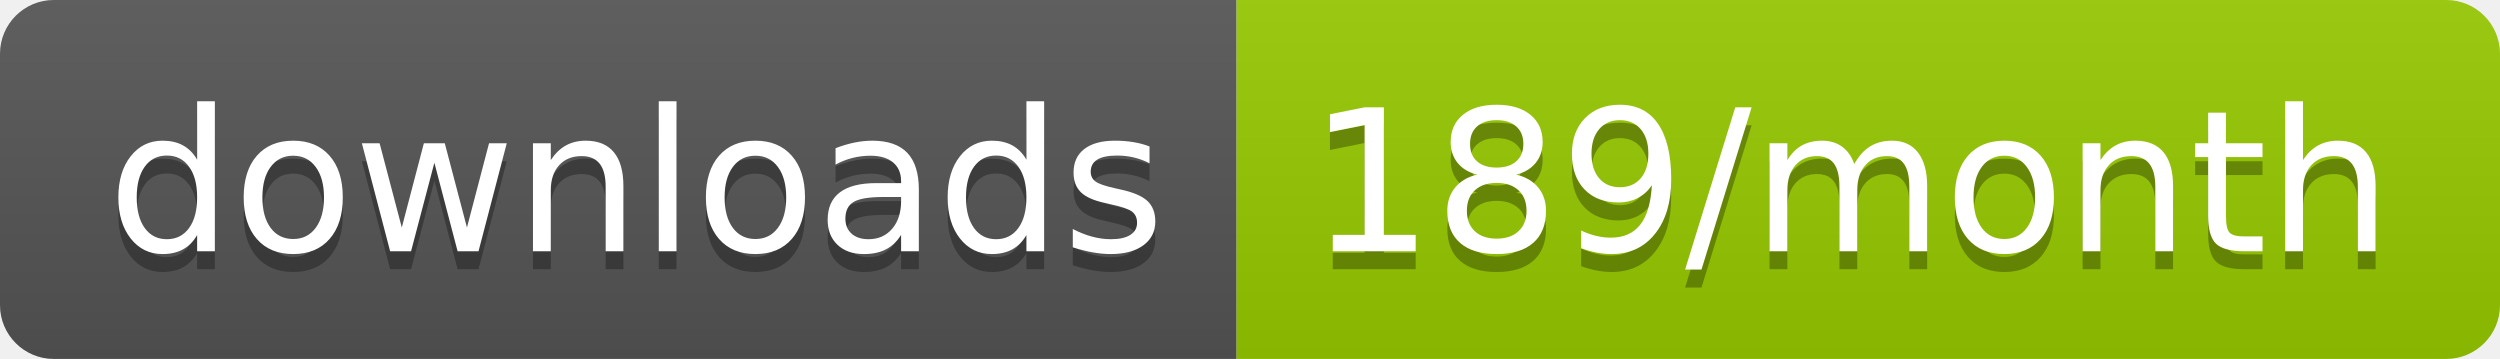
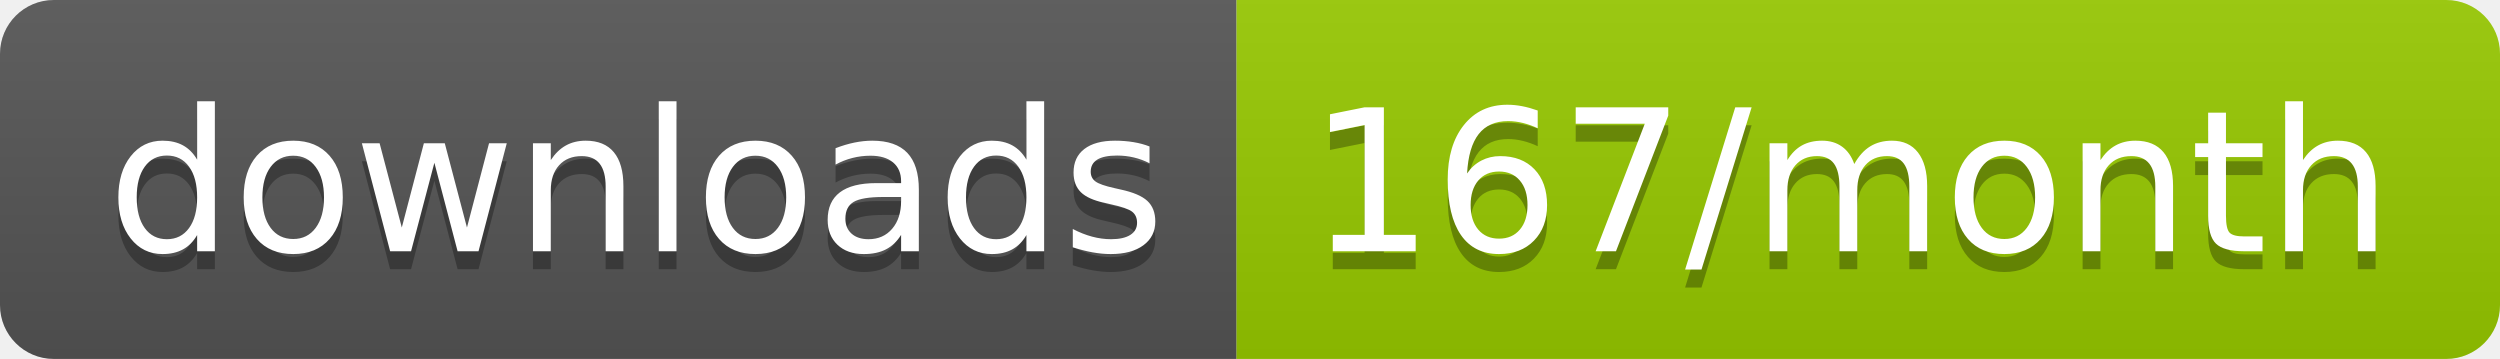
<svg xmlns="http://www.w3.org/2000/svg" width="139.3" height="20">
  <linearGradient id="smooth" x2="0" y2="100%">
    <stop offset="0" stop-color="#bbb" stop-opacity=".1" />
    <stop offset="1" stop-opacity=".1" />
  </linearGradient>
  <clipPath id="round">
    <rect width="139.3" height="20" rx="3" fill="#fff" />
  </clipPath>
  <g clip-path="url(#round)">
    <rect width="68.9" height="20" fill="#555" />
    <rect x="68.9" width="70.4" height="20" fill="#97CA00" />
    <rect width="139.3" height="20" fill="url(#smooth)" />
  </g>
  <g fill="#fff" text-anchor="middle" font-family="DejaVu Sans,Verdana,Geneva,sans-serif" font-size="110">
    <text x="354.5" y="150" fill="#010101" fill-opacity=".3" transform="scale(0.1)" textLength="589.0" lengthAdjust="spacing">downloads</text>
    <text x="354.5" y="140" transform="scale(0.1)" textLength="589.0" lengthAdjust="spacing">downloads</text>
-     <text x="1031.0" y="150" fill="#010101" fill-opacity=".3" transform="scale(0.1)" textLength="604.0" lengthAdjust="spacing">189/month</text>
-     <text x="1031.0" y="140" transform="scale(0.1)" textLength="604.0" lengthAdjust="spacing">189/month</text>
+     <text x="1031.0" y="150" fill="#010101" fill-opacity=".3" transform="scale(0.1)" textLength="604.0" lengthAdjust="spacing">167/month</text>
+     <text x="1031.0" y="140" transform="scale(0.1)" textLength="604.0" lengthAdjust="spacing">167/month</text>
  </g>
</svg>
